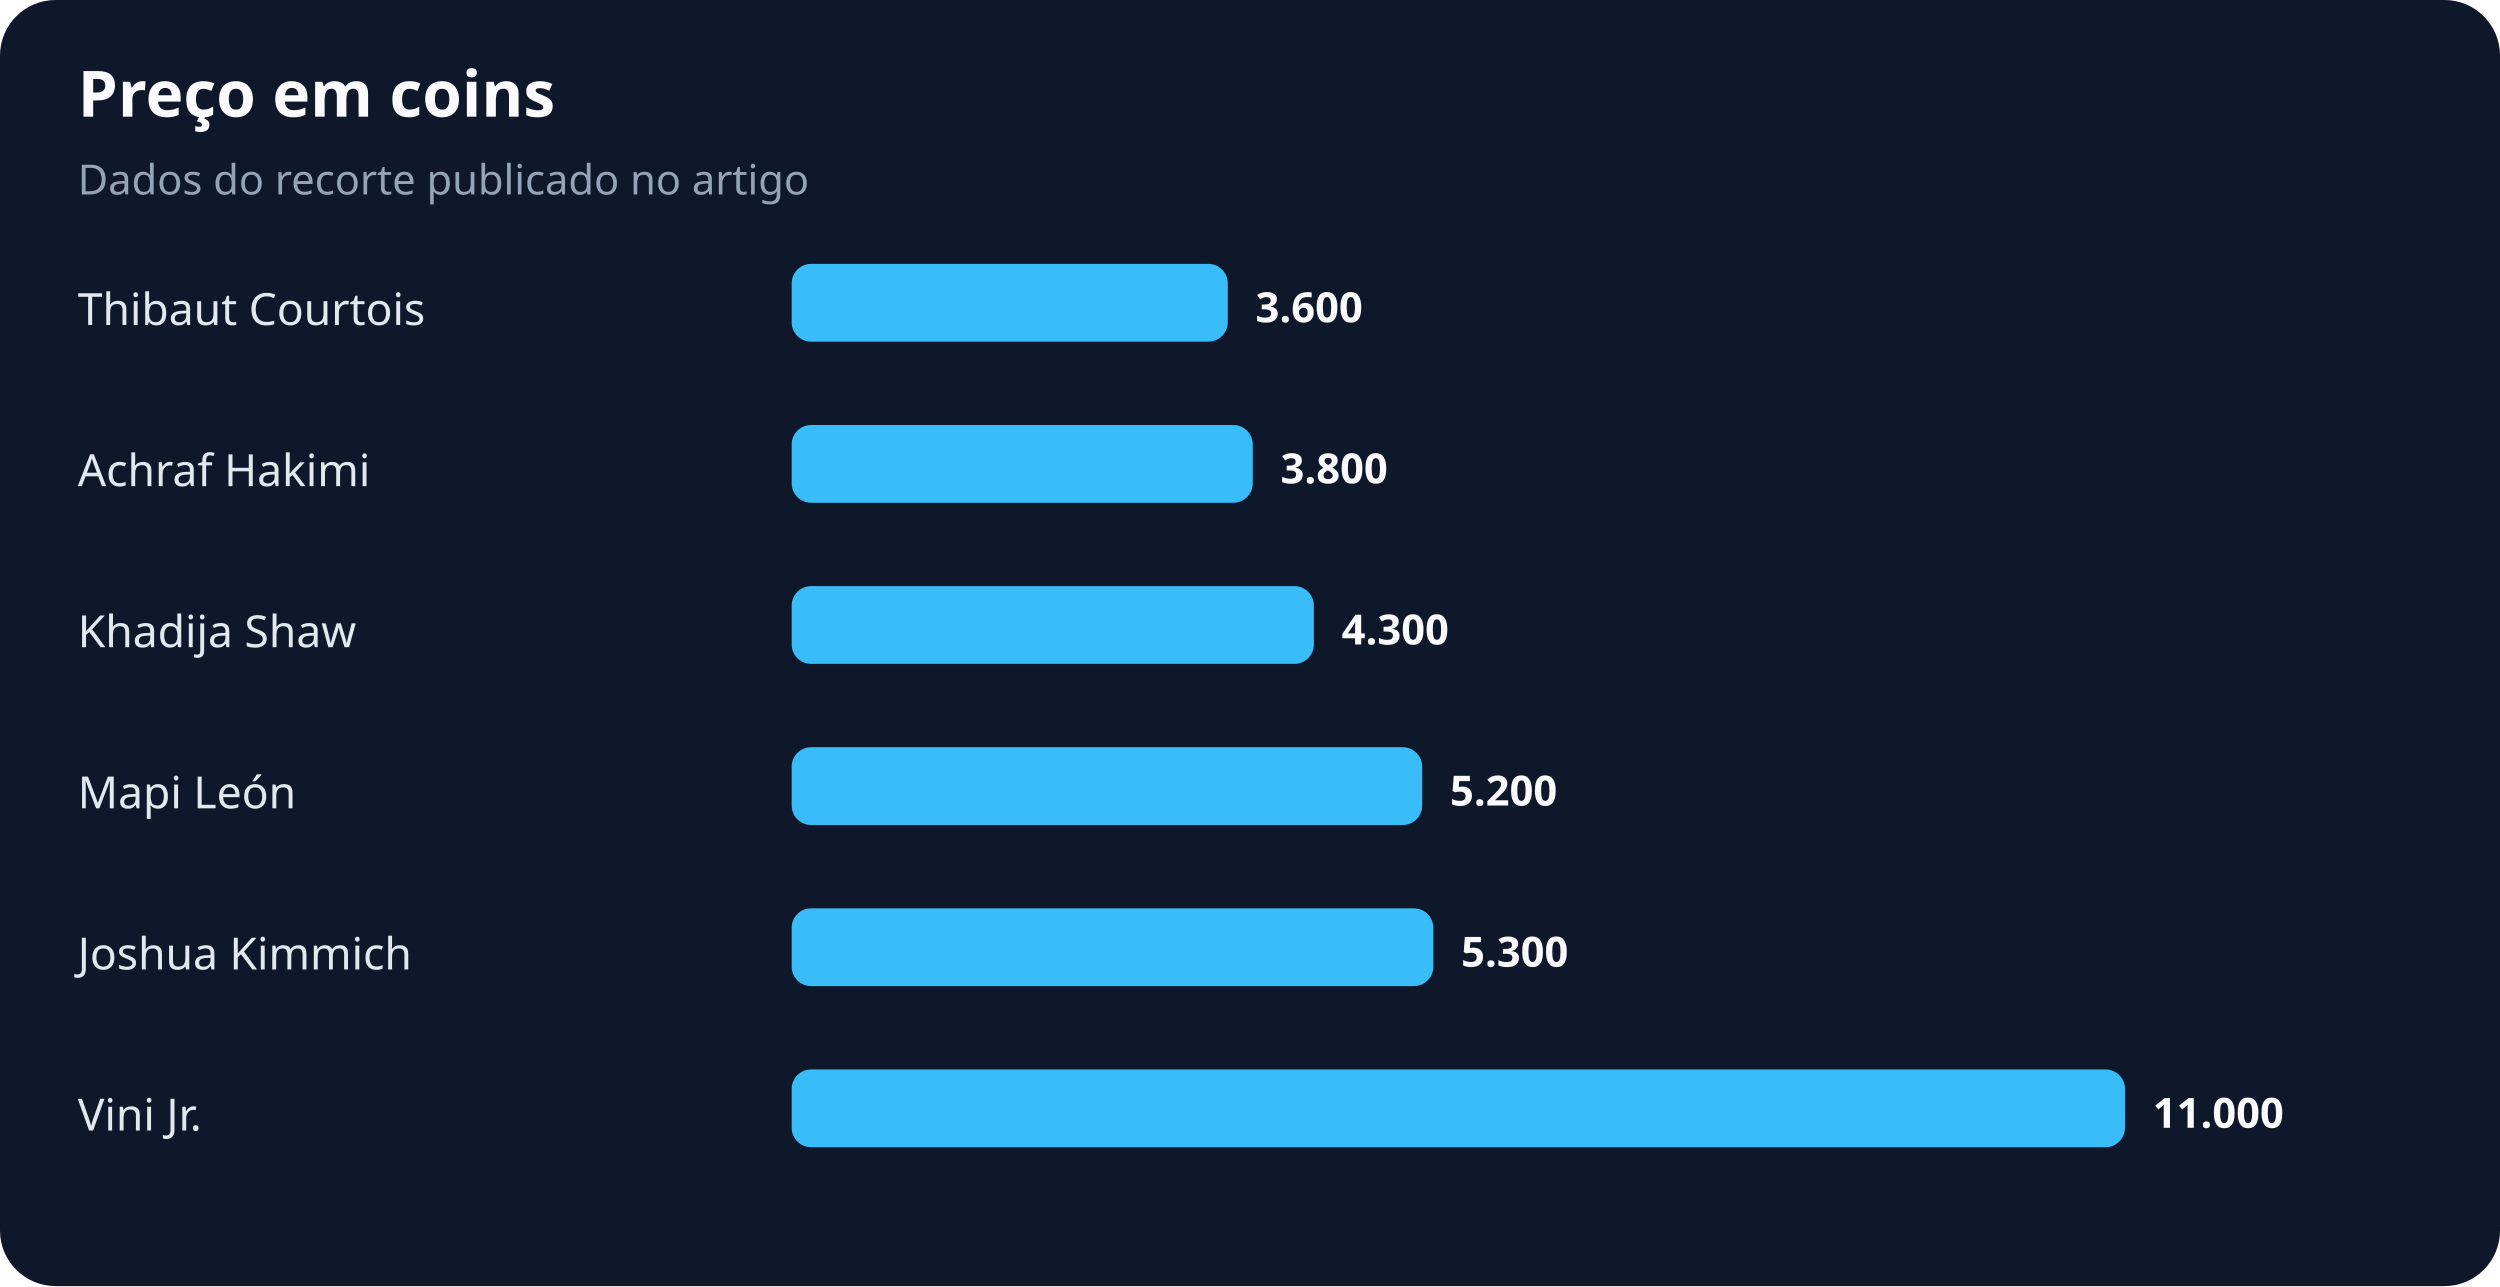
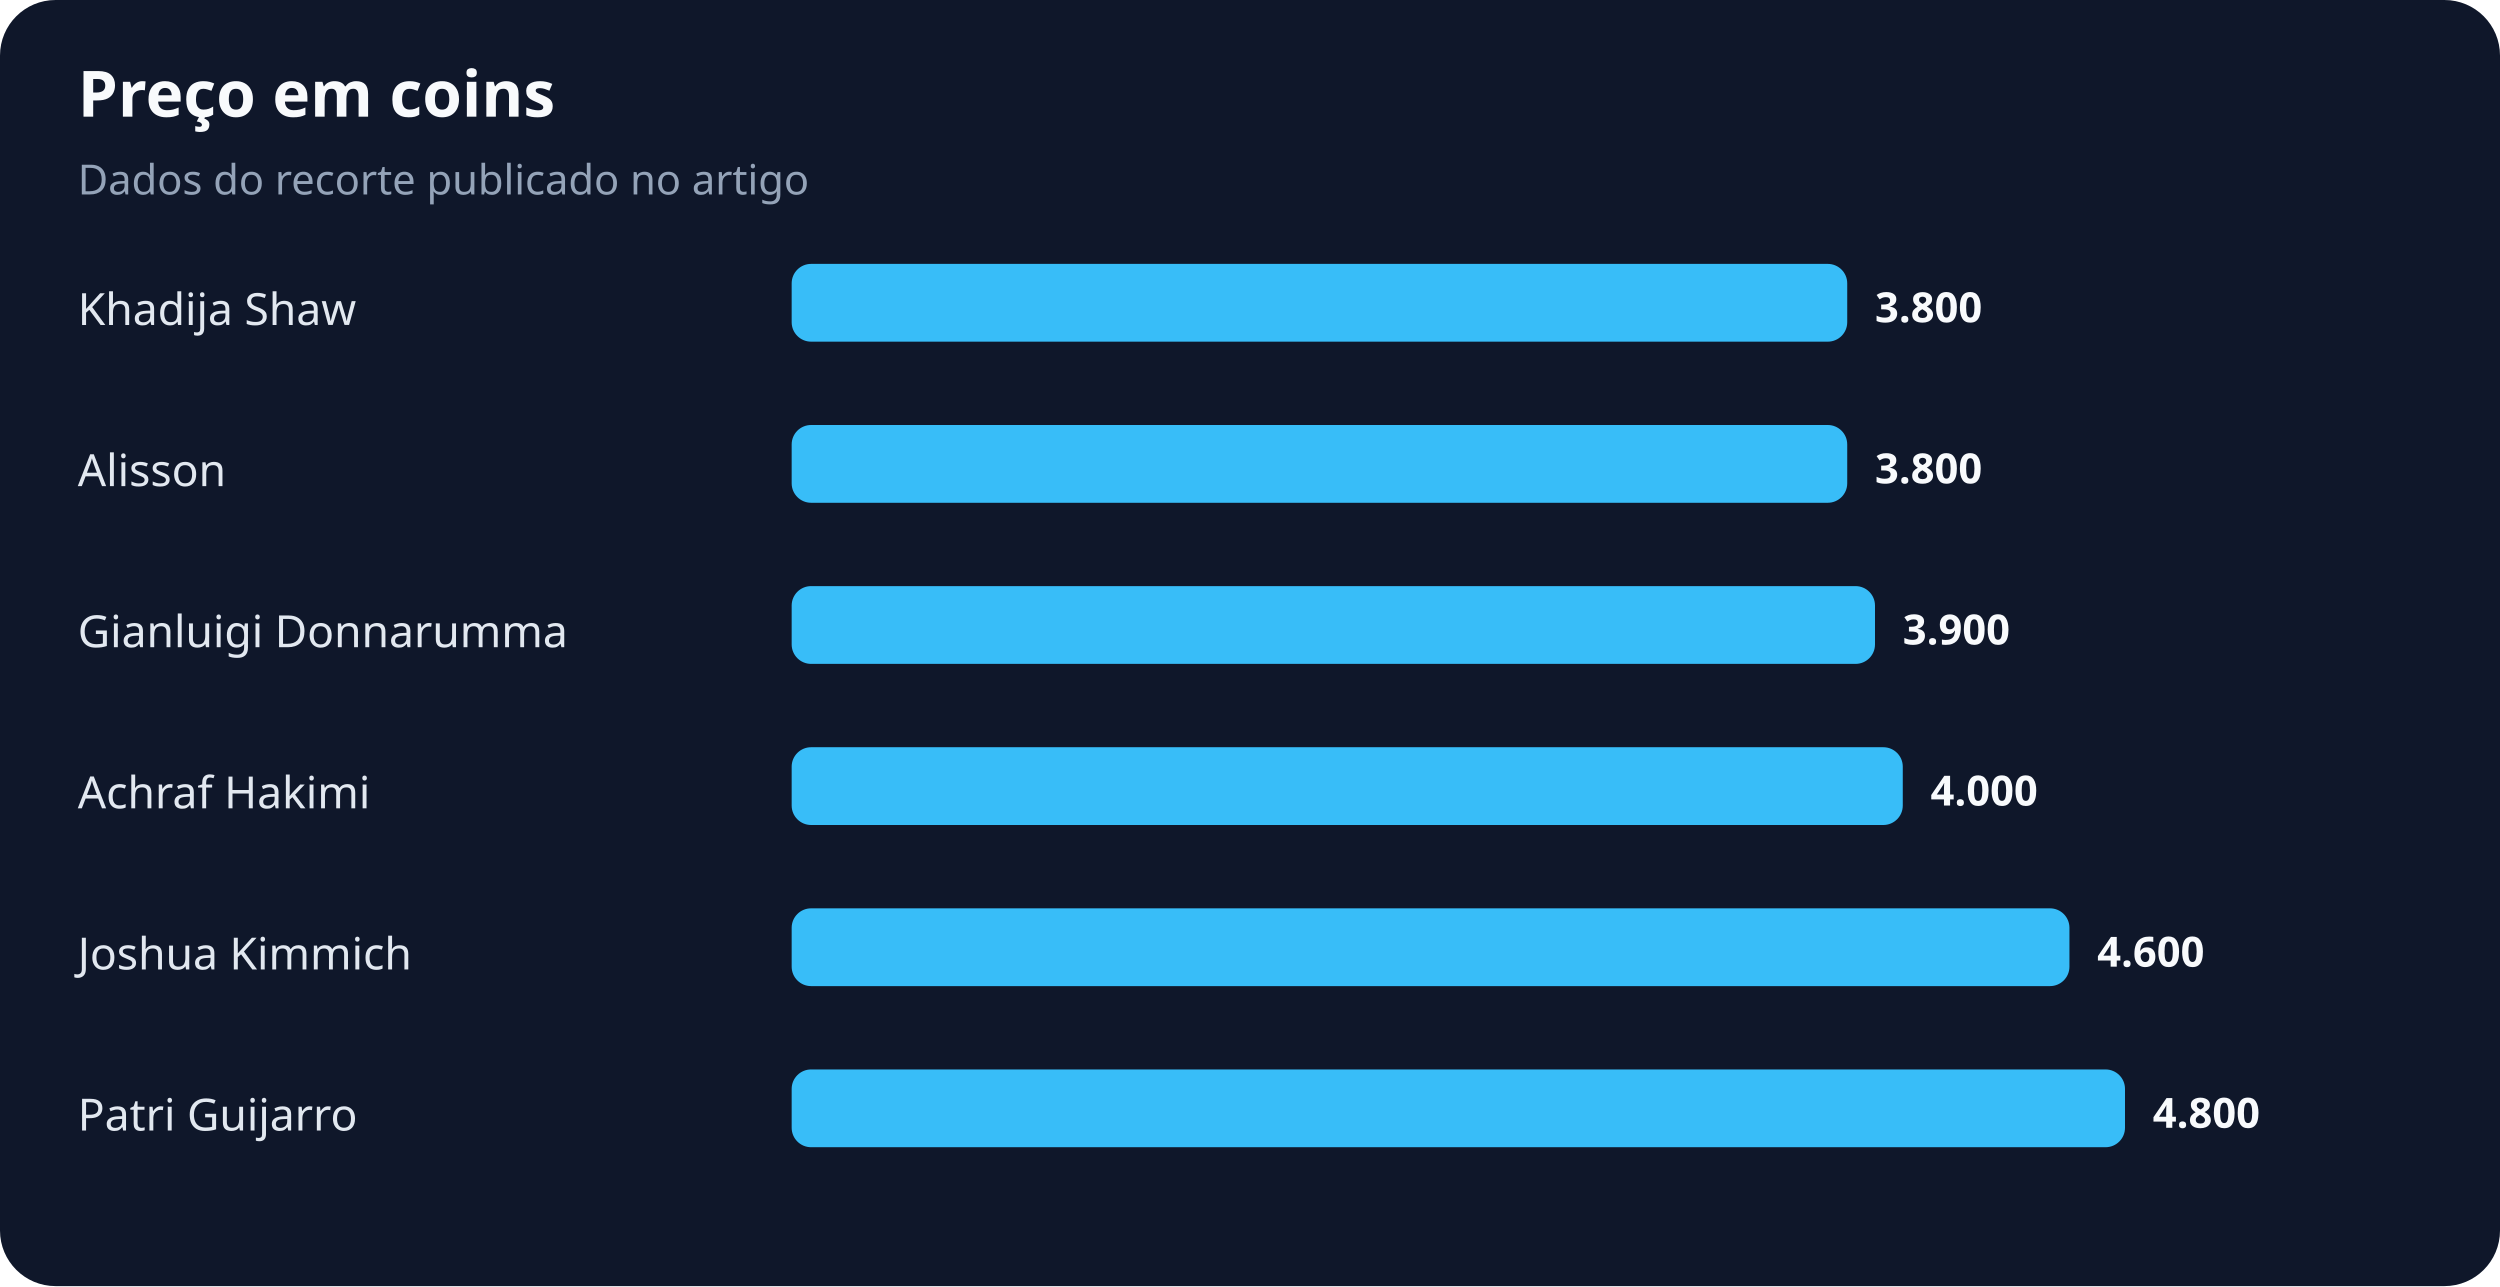
<svg xmlns="http://www.w3.org/2000/svg" width="900" height="463" viewBox="0 0 900 463" role="img" aria-labelledby="title desc">
  <rect width="100%" height="100%" rx="20" fill="#0f172a" />
  <text x="28" y="42" fill="#f8fafc" font-family="system-ui,sans-serif" font-size="23" font-weight="700">Preço em coins</text>
  <text x="28" y="70" fill="#94a3b8" font-family="system-ui,sans-serif" font-size="15">Dados do recorte publicado no artigo</text>
-   <text x="28" y="117" fill="#e2e8f0" font-family="system-ui,sans-serif" font-size="16">Thibaut Courtois</text>
-   <rect x="285" y="95" width="157" height="28" rx="7" fill="#38bdf8" />
-   <text x="452" y="116" fill="#f8fafc" font-family="system-ui,sans-serif" font-size="15" font-weight="700">3.600</text>
-   <text x="28" y="175" fill="#e2e8f0" font-family="system-ui,sans-serif" font-size="16">Achraf Hakimi</text>
-   <rect x="285" y="153" width="166" height="28" rx="7" fill="#38bdf8" />
-   <text x="461" y="174" fill="#f8fafc" font-family="system-ui,sans-serif" font-size="15" font-weight="700">3.800</text>
-   <text x="28" y="233" fill="#e2e8f0" font-family="system-ui,sans-serif" font-size="16">Khadija Shaw</text>
-   <rect x="285" y="211" width="188" height="28" rx="7" fill="#38bdf8" />
-   <text x="483" y="232" fill="#f8fafc" font-family="system-ui,sans-serif" font-size="15" font-weight="700">4.300</text>
-   <text x="28" y="291" fill="#e2e8f0" font-family="system-ui,sans-serif" font-size="16">Mapi León</text>
-   <rect x="285" y="269" width="227" height="28" rx="7" fill="#38bdf8" />
-   <text x="522" y="290" fill="#f8fafc" font-family="system-ui,sans-serif" font-size="15" font-weight="700">5.200</text>
+   <text x="28" y="117" fill="#e2e8f0" font-family="system-ui,sans-serif" font-size="16">Khadija Shaw</text>
+   <rect x="285" y="95" width="380" height="28" rx="7" fill="#38bdf8" />
+   <text x="675" y="116" fill="#f8fafc" font-family="system-ui,sans-serif" font-size="15" font-weight="700">3.800</text>
+   <text x="28" y="175" fill="#e2e8f0" font-family="system-ui,sans-serif" font-size="16">Alisson</text>
+   <rect x="285" y="153" width="380" height="28" rx="7" fill="#38bdf8" />
+   <text x="675" y="174" fill="#f8fafc" font-family="system-ui,sans-serif" font-size="15" font-weight="700">3.800</text>
+   <text x="28" y="233" fill="#e2e8f0" font-family="system-ui,sans-serif" font-size="16">Gianluigi Donnarumma</text>
+   <rect x="285" y="211" width="390" height="28" rx="7" fill="#38bdf8" />
+   <text x="685" y="232" fill="#f8fafc" font-family="system-ui,sans-serif" font-size="15" font-weight="700">3.900</text>
+   <text x="28" y="291" fill="#e2e8f0" font-family="system-ui,sans-serif" font-size="16">Achraf Hakimi</text>
+   <rect x="285" y="269" width="400" height="28" rx="7" fill="#38bdf8" />
+   <text x="695" y="290" fill="#f8fafc" font-family="system-ui,sans-serif" font-size="15" font-weight="700">4.000</text>
  <text x="28" y="349" fill="#e2e8f0" font-family="system-ui,sans-serif" font-size="16">Joshua Kimmich</text>
-   <rect x="285" y="327" width="231" height="28" rx="7" fill="#38bdf8" />
-   <text x="526" y="348" fill="#f8fafc" font-family="system-ui,sans-serif" font-size="15" font-weight="700">5.300</text>
-   <text x="28" y="407" fill="#e2e8f0" font-family="system-ui,sans-serif" font-size="16">Vini Jr.</text>
+   <rect x="285" y="327" width="460" height="28" rx="7" fill="#38bdf8" />
+   <text x="755" y="348" fill="#f8fafc" font-family="system-ui,sans-serif" font-size="15" font-weight="700">4.600</text>
+   <text x="28" y="407" fill="#e2e8f0" font-family="system-ui,sans-serif" font-size="16">Patri Guijarro</text>
  <rect x="285" y="385" width="480" height="28" rx="7" fill="#38bdf8" />
-   <text x="775" y="406" fill="#f8fafc" font-family="system-ui,sans-serif" font-size="15" font-weight="700">11.000</text>
+   <text x="775" y="406" fill="#f8fafc" font-family="system-ui,sans-serif" font-size="15" font-weight="700">4.800</text>
</svg>
